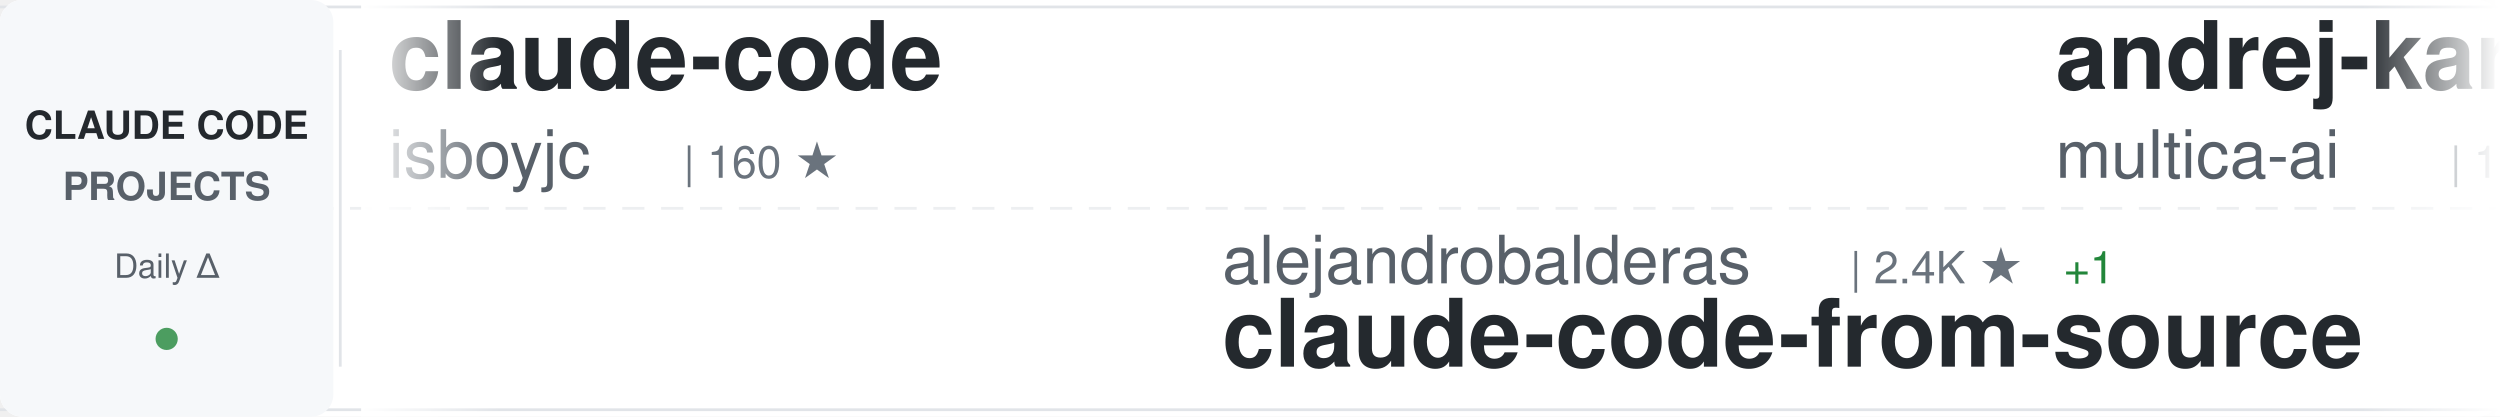
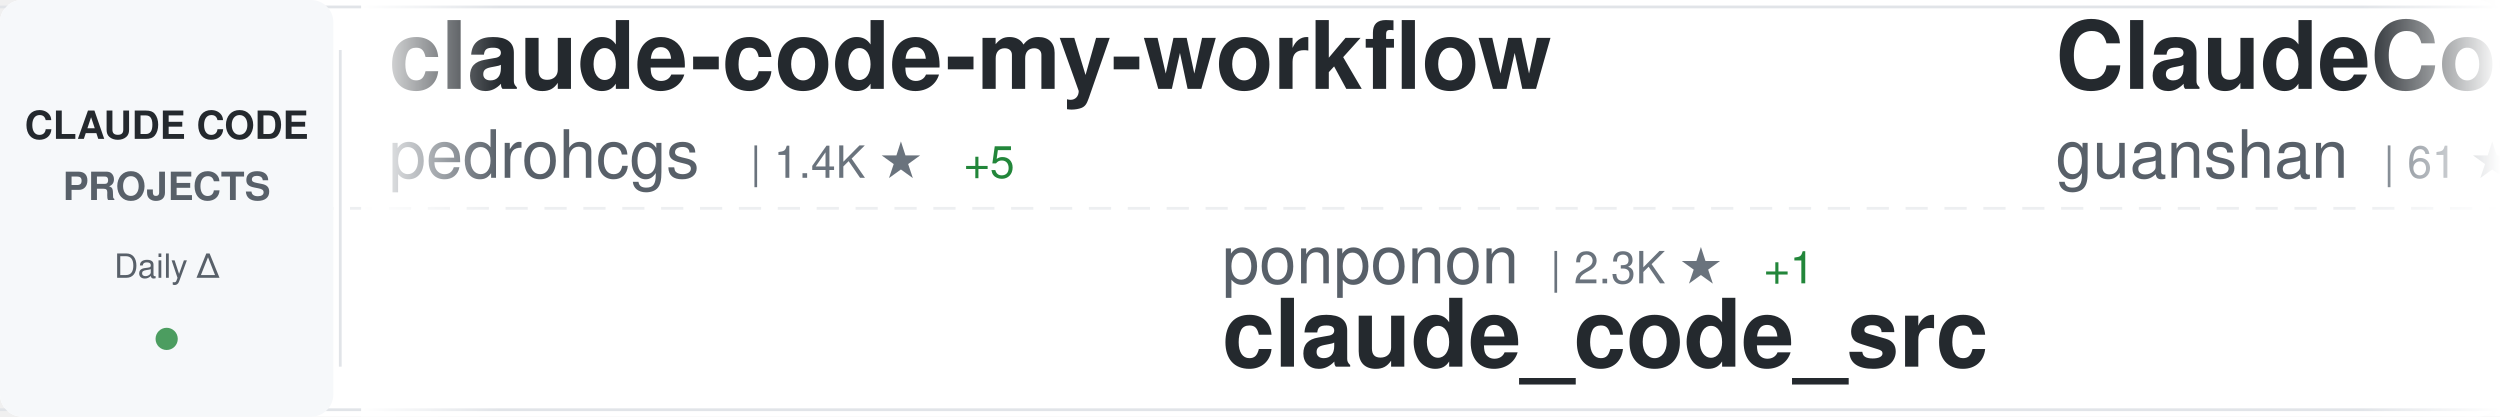
<svg xmlns="http://www.w3.org/2000/svg" width="900" height="150">
  <defs>
    <linearGradient id="awesomeLeftFade" x1="0%" y1="0%" x2="100%" y2="0%">
      <stop offset="0%" style="stop-color:#ffffff;stop-opacity:1" />
      <stop offset="100%" style="stop-color:#ffffff;stop-opacity:0" />
    </linearGradient>
    <linearGradient id="awesomeRightFade" x1="0%" y1="0%" x2="100%" y2="0%">
      <stop offset="0%" style="stop-color:#ffffff;stop-opacity:0" />
      <stop offset="100%" style="stop-color:#ffffff;stop-opacity:1" />
    </linearGradient>
  </defs>
  <rect width="900" height="150" fill="#ffffff" rx="8" />
  <rect x="0" y="2" width="900" height="1" fill="#e1e4e8" />
  <rect x="0" y="147" width="900" height="1" fill="#e1e4e8" />
  <line x1="0" y1="75" x2="900" y2="75" stroke="#e1e4e8" stroke-width="1" stroke-dasharray="8 6" opacity="0.6" />
  <rect x="0" y="0" width="120" height="150" fill="#f6f8fa" rx="8" />
  <text x="60" y="50" font-family="-apple-system, BlinkMacSystemFont, 'Segoe UI', Helvetica, Arial, sans-serif" font-size="14" font-weight="600" fill="#24292e" text-anchor="middle">CLAUDE CODE</text>
  <text x="60" y="72" font-family="-apple-system, BlinkMacSystemFont, 'Segoe UI', Helvetica, Arial, sans-serif" font-size="14" font-weight="600" fill="#586069" text-anchor="middle">PROJECTS</text>
  <text x="60" y="100" font-family="-apple-system, BlinkMacSystemFont, 'Segoe UI', Helvetica, Arial, sans-serif" font-size="12" font-weight="500" fill="#586069" text-anchor="middle">Daily Δ</text>
  <circle cx="60" cy="122" r="4" fill="#22863a" opacity="0.8" />
  <rect x="122" y="18" width="1" height="114" fill="#e1e4e8" />
  <clipPath id="awesomeTickerClip">
    <rect x="130" y="0" width="770" height="150" />
  </clipPath>
  <g clip-path="url(#awesomeTickerClip)">
    <g id="awesomeTickerItems">
      <animateTransform attributeName="transform" attributeType="XML" type="translate" from="0 0" to="-3000 0" dur="54s" repeatCount="indefinite" />
      <g transform="translate(0, 0)">
-         <text x="140" y="32" font-family="-apple-system, BlinkMacSystemFont, 'Segoe UI', Helvetica, Arial, sans-serif" font-size="34" font-weight="600" fill="#24292e">claude-code</text>
-         <text x="140" y="64" font-family="-apple-system, BlinkMacSystemFont, 'Segoe UI', Helvetica, Arial, sans-serif" font-size="24" font-weight="400" fill="#586069">isboyjc</text>
-         <text x="246" y="64" font-family="-apple-system, BlinkMacSystemFont, 'Segoe UI', Helvetica, Arial, sans-serif" font-size="16" font-weight="500" fill="#6a737d">| 160 ★</text>
+         <text x="140" y="32" font-family="-apple-system, BlinkMacSystemFont, 'Segoe UI', Helvetica, Arial, sans-serif" font-size="34" font-weight="600" fill="#24292e">claude-code-my-workflow</text>
+         <text x="140" y="64" font-family="-apple-system, BlinkMacSystemFont, 'Segoe UI', Helvetica, Arial, sans-serif" font-size="24" font-weight="400" fill="#586069">pedrohcgs</text>
+         <text x="270" y="64" font-family="-apple-system, BlinkMacSystemFont, 'Segoe UI', Helvetica, Arial, sans-serif" font-size="16" font-weight="500" fill="#6a737d">| 1.4K ★</text>
+         <text x="347" y="64" font-family="-apple-system, BlinkMacSystemFont, 'Segoe UI', Helvetica, Arial, sans-serif" font-size="16" font-weight="500" fill="#22863a"> +5</text>
      </g>
      <g transform="translate(300, 0)">
-         <text x="140" y="102" font-family="-apple-system, BlinkMacSystemFont, 'Segoe UI', Helvetica, Arial, sans-serif" font-size="24" font-weight="400" fill="#586069">alejandrobalderas</text>
-         <text x="366" y="102" font-family="-apple-system, BlinkMacSystemFont, 'Segoe UI', Helvetica, Arial, sans-serif" font-size="16" font-weight="500" fill="#6a737d">| 2.4K ★</text>
-         <text x="443" y="102" font-family="-apple-system, BlinkMacSystemFont, 'Segoe UI', Helvetica, Arial, sans-serif" font-size="16" font-weight="500" fill="#22863a"> +1</text>
-         <text x="140" y="132" font-family="-apple-system, BlinkMacSystemFont, 'Segoe UI', Helvetica, Arial, sans-serif" font-size="34" font-weight="600" fill="#24292e">claude-code-from-source</text>
+         <text x="140" y="102" font-family="-apple-system, BlinkMacSystemFont, 'Segoe UI', Helvetica, Arial, sans-serif" font-size="24" font-weight="400" fill="#586069">ponponon</text>
+         <text x="258" y="102" font-family="-apple-system, BlinkMacSystemFont, 'Segoe UI', Helvetica, Arial, sans-serif" font-size="16" font-weight="500" fill="#6a737d">| 2.3K ★</text>
+         <text x="335" y="102" font-family="-apple-system, BlinkMacSystemFont, 'Segoe UI', Helvetica, Arial, sans-serif" font-size="16" font-weight="500" fill="#22863a"> +1</text>
+         <text x="140" y="132" font-family="-apple-system, BlinkMacSystemFont, 'Segoe UI', Helvetica, Arial, sans-serif" font-size="34" font-weight="600" fill="#24292e">claude_code_src</text>
      </g>
      <g transform="translate(600, 0)">
-         <text x="140" y="32" font-family="-apple-system, BlinkMacSystemFont, 'Segoe UI', Helvetica, Arial, sans-serif" font-size="34" font-weight="600" fill="#24292e">andrej-karpathy-skills</text>
-         <text x="140" y="64" font-family="-apple-system, BlinkMacSystemFont, 'Segoe UI', Helvetica, Arial, sans-serif" font-size="24" font-weight="400" fill="#586069">multica-ai</text>
-         <text x="282" y="64" font-family="-apple-system, BlinkMacSystemFont, 'Segoe UI', Helvetica, Arial, sans-serif" font-size="16" font-weight="500" fill="#6a737d">| 188.1K ★</text>
-         <text x="377" y="64" font-family="-apple-system, BlinkMacSystemFont, 'Segoe UI', Helvetica, Arial, sans-serif" font-size="16" font-weight="500" fill="#22863a"> +488</text>
+         <text x="140" y="32" font-family="-apple-system, BlinkMacSystemFont, 'Segoe UI', Helvetica, Arial, sans-serif" font-size="34" font-weight="600" fill="#24292e">ClaudeCode</text>
+         <text x="140" y="64" font-family="-apple-system, BlinkMacSystemFont, 'Segoe UI', Helvetica, Arial, sans-serif" font-size="24" font-weight="400" fill="#586069">guanshan</text>
+         <text x="258" y="64" font-family="-apple-system, BlinkMacSystemFont, 'Segoe UI', Helvetica, Arial, sans-serif" font-size="16" font-weight="500" fill="#6a737d">| 61 ★</text>
      </g>
      <g transform="translate(900, 0)">
-         <text x="140" y="102" font-family="-apple-system, BlinkMacSystemFont, 'Segoe UI', Helvetica, Arial, sans-serif" font-size="24" font-weight="400" fill="#586069">VoltAgent</text>
-         <text x="270" y="102" font-family="-apple-system, BlinkMacSystemFont, 'Segoe UI', Helvetica, Arial, sans-serif" font-size="16" font-weight="500" fill="#6a737d">| 22.9K ★</text>
-         <text x="356" y="102" font-family="-apple-system, BlinkMacSystemFont, 'Segoe UI', Helvetica, Arial, sans-serif" font-size="16" font-weight="500" fill="#22863a"> +56</text>
-         <text x="140" y="132" font-family="-apple-system, BlinkMacSystemFont, 'Segoe UI', Helvetica, Arial, sans-serif" font-size="34" font-weight="600" fill="#24292e">awesome-claude-code-suba...</text>
+         <text x="140" y="102" font-family="-apple-system, BlinkMacSystemFont, 'Segoe UI', Helvetica, Arial, sans-serif" font-size="24" font-weight="400" fill="#586069">repowise-dev</text>
+         <text x="306" y="102" font-family="-apple-system, BlinkMacSystemFont, 'Segoe UI', Helvetica, Arial, sans-serif" font-size="16" font-weight="500" fill="#6a737d">| 1.1K ★</text>
+         <text x="383" y="102" font-family="-apple-system, BlinkMacSystemFont, 'Segoe UI', Helvetica, Arial, sans-serif" font-size="16" font-weight="500" fill="#22863a"> +1</text>
+         <text x="140" y="132" font-family="-apple-system, BlinkMacSystemFont, 'Segoe UI', Helvetica, Arial, sans-serif" font-size="34" font-weight="600" fill="#24292e">claude-code-prompts</text>
      </g>
      <g transform="translate(1200, 0)">
-         <text x="140" y="32" font-family="-apple-system, BlinkMacSystemFont, 'Segoe UI', Helvetica, Arial, sans-serif" font-size="34" font-weight="600" fill="#24292e">claude-code-security-rev...</text>
-         <text x="140" y="64" font-family="-apple-system, BlinkMacSystemFont, 'Segoe UI', Helvetica, Arial, sans-serif" font-size="24" font-weight="400" fill="#586069">anthropics</text>
-         <text x="282" y="64" font-family="-apple-system, BlinkMacSystemFont, 'Segoe UI', Helvetica, Arial, sans-serif" font-size="16" font-weight="500" fill="#6a737d">| 5.5K ★</text>
-         <text x="359" y="64" font-family="-apple-system, BlinkMacSystemFont, 'Segoe UI', Helvetica, Arial, sans-serif" font-size="16" font-weight="500" fill="#22863a"> +12</text>
+         <text x="140" y="32" font-family="-apple-system, BlinkMacSystemFont, 'Segoe UI', Helvetica, Arial, sans-serif" font-size="34" font-weight="600" fill="#24292e">claude-skills</text>
+         <text x="140" y="64" font-family="-apple-system, BlinkMacSystemFont, 'Segoe UI', Helvetica, Arial, sans-serif" font-size="24" font-weight="400" fill="#586069">alirezarezvani</text>
+         <text x="330" y="64" font-family="-apple-system, BlinkMacSystemFont, 'Segoe UI', Helvetica, Arial, sans-serif" font-size="16" font-weight="500" fill="#6a737d">| 20.9K ★</text>
+         <text x="416" y="64" font-family="-apple-system, BlinkMacSystemFont, 'Segoe UI', Helvetica, Arial, sans-serif" font-size="16" font-weight="500" fill="#22863a"> +587</text>
      </g>
      <g transform="translate(1500, 0)">
-         <text x="140" y="102" font-family="-apple-system, BlinkMacSystemFont, 'Segoe UI', Helvetica, Arial, sans-serif" font-size="24" font-weight="400" fill="#586069">lintsinghua</text>
-         <text x="294" y="102" font-family="-apple-system, BlinkMacSystemFont, 'Segoe UI', Helvetica, Arial, sans-serif" font-size="16" font-weight="500" fill="#6a737d">| 3.9K ★</text>
-         <text x="371" y="102" font-family="-apple-system, BlinkMacSystemFont, 'Segoe UI', Helvetica, Arial, sans-serif" font-size="16" font-weight="500" fill="#22863a"> +6</text>
-         <text x="140" y="132" font-family="-apple-system, BlinkMacSystemFont, 'Segoe UI', Helvetica, Arial, sans-serif" font-size="34" font-weight="600" fill="#24292e">claude-code-book</text>
+         <text x="140" y="102" font-family="-apple-system, BlinkMacSystemFont, 'Segoe UI', Helvetica, Arial, sans-serif" font-size="24" font-weight="400" fill="#586069">Alishahryar1</text>
+         <text x="306" y="102" font-family="-apple-system, BlinkMacSystemFont, 'Segoe UI', Helvetica, Arial, sans-serif" font-size="16" font-weight="500" fill="#6a737d">| 38.8K ★</text>
+         <text x="392" y="102" font-family="-apple-system, BlinkMacSystemFont, 'Segoe UI', Helvetica, Arial, sans-serif" font-size="16" font-weight="500" fill="#22863a"> +207</text>
+         <text x="140" y="132" font-family="-apple-system, BlinkMacSystemFont, 'Segoe UI', Helvetica, Arial, sans-serif" font-size="34" font-weight="600" fill="#24292e">free-claude-code</text>
      </g>
      <g transform="translate(1800, 0)">
-         <text x="140" y="32" font-family="-apple-system, BlinkMacSystemFont, 'Segoe UI', Helvetica, Arial, sans-serif" font-size="34" font-weight="600" fill="#24292e">claude-code</text>
-         <text x="140" y="64" font-family="-apple-system, BlinkMacSystemFont, 'Segoe UI', Helvetica, Arial, sans-serif" font-size="24" font-weight="400" fill="#586069">anthropics</text>
-         <text x="282" y="64" font-family="-apple-system, BlinkMacSystemFont, 'Segoe UI', Helvetica, Arial, sans-serif" font-size="16" font-weight="500" fill="#6a737d">| 136.3K ★</text>
-         <text x="377" y="64" font-family="-apple-system, BlinkMacSystemFont, 'Segoe UI', Helvetica, Arial, sans-serif" font-size="16" font-weight="500" fill="#22863a"> +259</text>
+         <text x="140" y="32" font-family="-apple-system, BlinkMacSystemFont, 'Segoe UI', Helvetica, Arial, sans-serif" font-size="34" font-weight="600" fill="#24292e">Claude-Code-Game-Studios</text>
+         <text x="140" y="64" font-family="-apple-system, BlinkMacSystemFont, 'Segoe UI', Helvetica, Arial, sans-serif" font-size="24" font-weight="400" fill="#586069">Donchitos</text>
+         <text x="270" y="64" font-family="-apple-system, BlinkMacSystemFont, 'Segoe UI', Helvetica, Arial, sans-serif" font-size="16" font-weight="500" fill="#6a737d">| 22.6K ★</text>
+         <text x="356" y="64" font-family="-apple-system, BlinkMacSystemFont, 'Segoe UI', Helvetica, Arial, sans-serif" font-size="16" font-weight="500" fill="#22863a"> +42</text>
      </g>
      <g transform="translate(2100, 0)">
-         <text x="140" y="102" font-family="-apple-system, BlinkMacSystemFont, 'Segoe UI', Helvetica, Arial, sans-serif" font-size="24" font-weight="400" fill="#586069">guanshan</text>
-         <text x="258" y="102" font-family="-apple-system, BlinkMacSystemFont, 'Segoe UI', Helvetica, Arial, sans-serif" font-size="16" font-weight="500" fill="#6a737d">| 61 ★</text>
-         <text x="140" y="132" font-family="-apple-system, BlinkMacSystemFont, 'Segoe UI', Helvetica, Arial, sans-serif" font-size="34" font-weight="600" fill="#24292e">ClaudeCode</text>
+         <text x="140" y="102" font-family="-apple-system, BlinkMacSystemFont, 'Segoe UI', Helvetica, Arial, sans-serif" font-size="24" font-weight="400" fill="#586069">Windy3f3f3f3f</text>
+         <text x="318" y="102" font-family="-apple-system, BlinkMacSystemFont, 'Segoe UI', Helvetica, Arial, sans-serif" font-size="16" font-weight="500" fill="#6a737d">| 3.0K ★</text>
+         <text x="395" y="102" font-family="-apple-system, BlinkMacSystemFont, 'Segoe UI', Helvetica, Arial, sans-serif" font-size="16" font-weight="500" fill="#22863a"> +44</text>
+         <text x="140" y="132" font-family="-apple-system, BlinkMacSystemFont, 'Segoe UI', Helvetica, Arial, sans-serif" font-size="34" font-weight="600" fill="#24292e">how-claude-code-works</text>
      </g>
      <g transform="translate(2400, 0)">
-         <text x="140" y="32" font-family="-apple-system, BlinkMacSystemFont, 'Segoe UI', Helvetica, Arial, sans-serif" font-size="34" font-weight="600" fill="#24292e">claude-code</text>
-         <text x="140" y="64" font-family="-apple-system, BlinkMacSystemFont, 'Segoe UI', Helvetica, Arial, sans-serif" font-size="24" font-weight="400" fill="#586069">Tinkeringg-Lab</text>
-         <text x="330" y="64" font-family="-apple-system, BlinkMacSystemFont, 'Segoe UI', Helvetica, Arial, sans-serif" font-size="16" font-weight="500" fill="#6a737d">| 210 ★</text>
+         <text x="140" y="32" font-family="-apple-system, BlinkMacSystemFont, 'Segoe UI', Helvetica, Arial, sans-serif" font-size="34" font-weight="600" fill="#24292e">claude-code-source</text>
+         <text x="140" y="64" font-family="-apple-system, BlinkMacSystemFont, 'Segoe UI', Helvetica, Arial, sans-serif" font-size="24" font-weight="400" fill="#586069">JrCx7scC</text>
+         <text x="258" y="64" font-family="-apple-system, BlinkMacSystemFont, 'Segoe UI', Helvetica, Arial, sans-serif" font-size="16" font-weight="500" fill="#6a737d">| 371 ★</text>
      </g>
      <g transform="translate(2700, 0)">
-         <text x="140" y="102" font-family="-apple-system, BlinkMacSystemFont, 'Segoe UI', Helvetica, Arial, sans-serif" font-size="24" font-weight="400" fill="#586069">ChinaSiro</text>
-         <text x="270" y="102" font-family="-apple-system, BlinkMacSystemFont, 'Segoe UI', Helvetica, Arial, sans-serif" font-size="16" font-weight="500" fill="#6a737d">| 9.5K ★</text>
-         <text x="347" y="102" font-family="-apple-system, BlinkMacSystemFont, 'Segoe UI', Helvetica, Arial, sans-serif" font-size="16" font-weight="500" fill="#22863a"> +3</text>
-         <text x="140" y="132" font-family="-apple-system, BlinkMacSystemFont, 'Segoe UI', Helvetica, Arial, sans-serif" font-size="34" font-weight="600" fill="#24292e">claude-code-sourcemap</text>
+         <text x="140" y="102" font-family="-apple-system, BlinkMacSystemFont, 'Segoe UI', Helvetica, Arial, sans-serif" font-size="24" font-weight="400" fill="#586069">https-deeplearning-ai</text>
+         <text x="414" y="102" font-family="-apple-system, BlinkMacSystemFont, 'Segoe UI', Helvetica, Arial, sans-serif" font-size="16" font-weight="500" fill="#6a737d">| 533 ★</text>
+         <text x="140" y="132" font-family="-apple-system, BlinkMacSystemFont, 'Segoe UI', Helvetica, Arial, sans-serif" font-size="34" font-weight="600" fill="#24292e">sc-claude-code-files</text>
      </g>
      <g transform="translate(3000, 0)">
-         <text x="140" y="32" font-family="-apple-system, BlinkMacSystemFont, 'Segoe UI', Helvetica, Arial, sans-serif" font-size="34" font-weight="600" fill="#24292e">claude-code</text>
-         <text x="140" y="64" font-family="-apple-system, BlinkMacSystemFont, 'Segoe UI', Helvetica, Arial, sans-serif" font-size="24" font-weight="400" fill="#586069">isboyjc</text>
-         <text x="246" y="64" font-family="-apple-system, BlinkMacSystemFont, 'Segoe UI', Helvetica, Arial, sans-serif" font-size="16" font-weight="500" fill="#6a737d">| 160 ★</text>
+         <text x="140" y="32" font-family="-apple-system, BlinkMacSystemFont, 'Segoe UI', Helvetica, Arial, sans-serif" font-size="34" font-weight="600" fill="#24292e">claude-code-my-workflow</text>
+         <text x="140" y="64" font-family="-apple-system, BlinkMacSystemFont, 'Segoe UI', Helvetica, Arial, sans-serif" font-size="24" font-weight="400" fill="#586069">pedrohcgs</text>
+         <text x="270" y="64" font-family="-apple-system, BlinkMacSystemFont, 'Segoe UI', Helvetica, Arial, sans-serif" font-size="16" font-weight="500" fill="#6a737d">| 1.4K ★</text>
+         <text x="347" y="64" font-family="-apple-system, BlinkMacSystemFont, 'Segoe UI', Helvetica, Arial, sans-serif" font-size="16" font-weight="500" fill="#22863a"> +5</text>
      </g>
      <g transform="translate(3300, 0)">
-         <text x="140" y="102" font-family="-apple-system, BlinkMacSystemFont, 'Segoe UI', Helvetica, Arial, sans-serif" font-size="24" font-weight="400" fill="#586069">alejandrobalderas</text>
-         <text x="366" y="102" font-family="-apple-system, BlinkMacSystemFont, 'Segoe UI', Helvetica, Arial, sans-serif" font-size="16" font-weight="500" fill="#6a737d">| 2.4K ★</text>
-         <text x="443" y="102" font-family="-apple-system, BlinkMacSystemFont, 'Segoe UI', Helvetica, Arial, sans-serif" font-size="16" font-weight="500" fill="#22863a"> +1</text>
-         <text x="140" y="132" font-family="-apple-system, BlinkMacSystemFont, 'Segoe UI', Helvetica, Arial, sans-serif" font-size="34" font-weight="600" fill="#24292e">claude-code-from-source</text>
+         <text x="140" y="102" font-family="-apple-system, BlinkMacSystemFont, 'Segoe UI', Helvetica, Arial, sans-serif" font-size="24" font-weight="400" fill="#586069">ponponon</text>
+         <text x="258" y="102" font-family="-apple-system, BlinkMacSystemFont, 'Segoe UI', Helvetica, Arial, sans-serif" font-size="16" font-weight="500" fill="#6a737d">| 2.3K ★</text>
+         <text x="335" y="102" font-family="-apple-system, BlinkMacSystemFont, 'Segoe UI', Helvetica, Arial, sans-serif" font-size="16" font-weight="500" fill="#22863a"> +1</text>
+         <text x="140" y="132" font-family="-apple-system, BlinkMacSystemFont, 'Segoe UI', Helvetica, Arial, sans-serif" font-size="34" font-weight="600" fill="#24292e">claude_code_src</text>
      </g>
      <g transform="translate(3600, 0)">
-         <text x="140" y="32" font-family="-apple-system, BlinkMacSystemFont, 'Segoe UI', Helvetica, Arial, sans-serif" font-size="34" font-weight="600" fill="#24292e">andrej-karpathy-skills</text>
-         <text x="140" y="64" font-family="-apple-system, BlinkMacSystemFont, 'Segoe UI', Helvetica, Arial, sans-serif" font-size="24" font-weight="400" fill="#586069">multica-ai</text>
-         <text x="282" y="64" font-family="-apple-system, BlinkMacSystemFont, 'Segoe UI', Helvetica, Arial, sans-serif" font-size="16" font-weight="500" fill="#6a737d">| 188.1K ★</text>
-         <text x="377" y="64" font-family="-apple-system, BlinkMacSystemFont, 'Segoe UI', Helvetica, Arial, sans-serif" font-size="16" font-weight="500" fill="#22863a"> +488</text>
+         <text x="140" y="32" font-family="-apple-system, BlinkMacSystemFont, 'Segoe UI', Helvetica, Arial, sans-serif" font-size="34" font-weight="600" fill="#24292e">ClaudeCode</text>
+         <text x="140" y="64" font-family="-apple-system, BlinkMacSystemFont, 'Segoe UI', Helvetica, Arial, sans-serif" font-size="24" font-weight="400" fill="#586069">guanshan</text>
+         <text x="258" y="64" font-family="-apple-system, BlinkMacSystemFont, 'Segoe UI', Helvetica, Arial, sans-serif" font-size="16" font-weight="500" fill="#6a737d">| 61 ★</text>
      </g>
      <g transform="translate(3900, 0)">
-         <text x="140" y="102" font-family="-apple-system, BlinkMacSystemFont, 'Segoe UI', Helvetica, Arial, sans-serif" font-size="24" font-weight="400" fill="#586069">VoltAgent</text>
-         <text x="270" y="102" font-family="-apple-system, BlinkMacSystemFont, 'Segoe UI', Helvetica, Arial, sans-serif" font-size="16" font-weight="500" fill="#6a737d">| 22.9K ★</text>
-         <text x="356" y="102" font-family="-apple-system, BlinkMacSystemFont, 'Segoe UI', Helvetica, Arial, sans-serif" font-size="16" font-weight="500" fill="#22863a"> +56</text>
-         <text x="140" y="132" font-family="-apple-system, BlinkMacSystemFont, 'Segoe UI', Helvetica, Arial, sans-serif" font-size="34" font-weight="600" fill="#24292e">awesome-claude-code-suba...</text>
+         <text x="140" y="102" font-family="-apple-system, BlinkMacSystemFont, 'Segoe UI', Helvetica, Arial, sans-serif" font-size="24" font-weight="400" fill="#586069">repowise-dev</text>
+         <text x="306" y="102" font-family="-apple-system, BlinkMacSystemFont, 'Segoe UI', Helvetica, Arial, sans-serif" font-size="16" font-weight="500" fill="#6a737d">| 1.1K ★</text>
+         <text x="383" y="102" font-family="-apple-system, BlinkMacSystemFont, 'Segoe UI', Helvetica, Arial, sans-serif" font-size="16" font-weight="500" fill="#22863a"> +1</text>
+         <text x="140" y="132" font-family="-apple-system, BlinkMacSystemFont, 'Segoe UI', Helvetica, Arial, sans-serif" font-size="34" font-weight="600" fill="#24292e">claude-code-prompts</text>
      </g>
    </g>
  </g>
  <rect x="130" y="0" width="50" height="150" fill="url(#awesomeLeftFade)" />
  <rect x="850" y="0" width="50" height="150" fill="url(#awesomeRightFade)" />
</svg>
